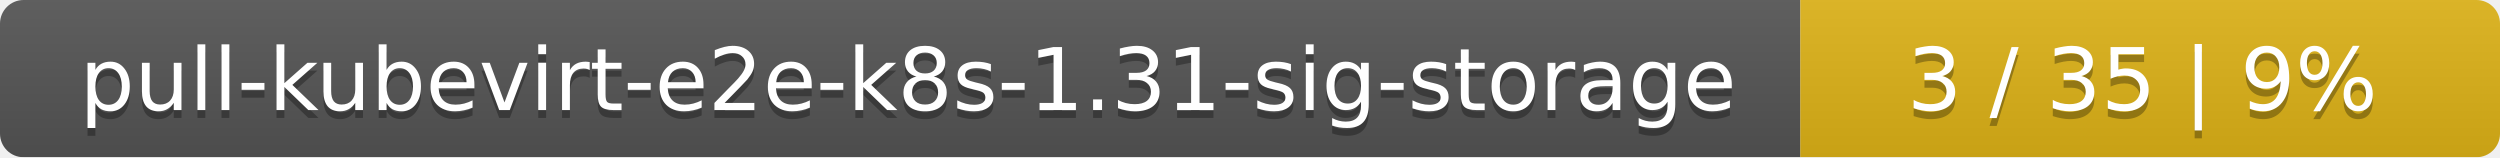
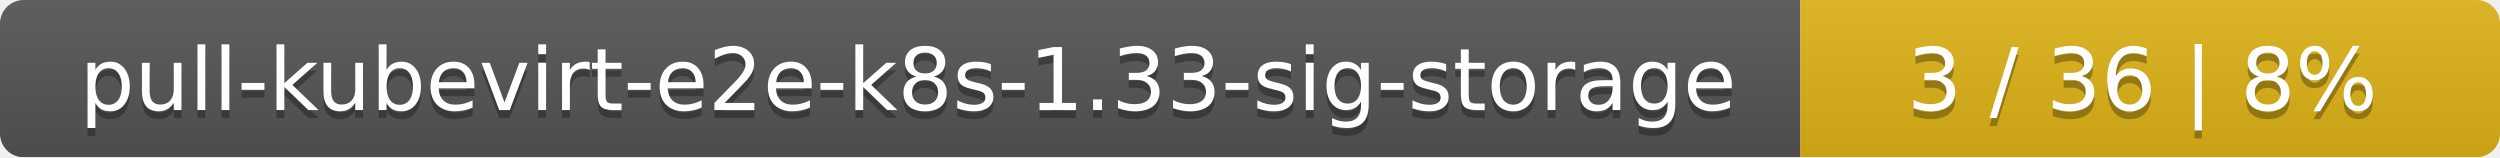
<svg xmlns="http://www.w3.org/2000/svg" width="318" height="20">
  <linearGradient id="smooth" x2="0" y2="100%">
    <stop offset="0" stop-color="#bbb" stop-opacity=".1" />
    <stop offset="1" stop-opacity=".1" />
  </linearGradient>
  <mask id="round">
    <rect width="318" height="20" rx="3" fill="#fff" />
  </mask>
  <g mask="url(#round)">
    <rect width="229" height="20" fill="#555" />
    <rect x="229" width="89" height="20" fill="#dfb317" />
    <rect width="318" height="20" fill="url(#smooth)" />
  </g>
  <g fill="#fff" text-anchor="middle" font-family="DejaVu Sans,Verdana,Geneva,sans-serif" font-size="11">
-     <text x="115.5" y="15" fill="#010101" fill-opacity=".3">pull-kubevirt-e2e-k8s-1.31-sig-storage</text>
-     <text x="115.5" y="14">pull-kubevirt-e2e-k8s-1.31-sig-storage</text>
-     <text x="272.5" y="15" fill="#010101" fill-opacity=".3">3 / 35    |    9%</text>
-     <text x="272.5" y="14">3 / 35    |    9%</text>
+     <text x="115.5" y="15" fill="#010101" fill-opacity=".3">pull-kubevirt-e2e-k8s-1.33-sig-storage</text>
+     <text x="115.5" y="14">pull-kubevirt-e2e-k8s-1.33-sig-storage</text>
+     <text x="272.5" y="15" fill="#010101" fill-opacity=".3">3 / 36    |    8%</text>
+     <text x="272.5" y="14">3 / 36    |    8%</text>
  </g>
</svg>
